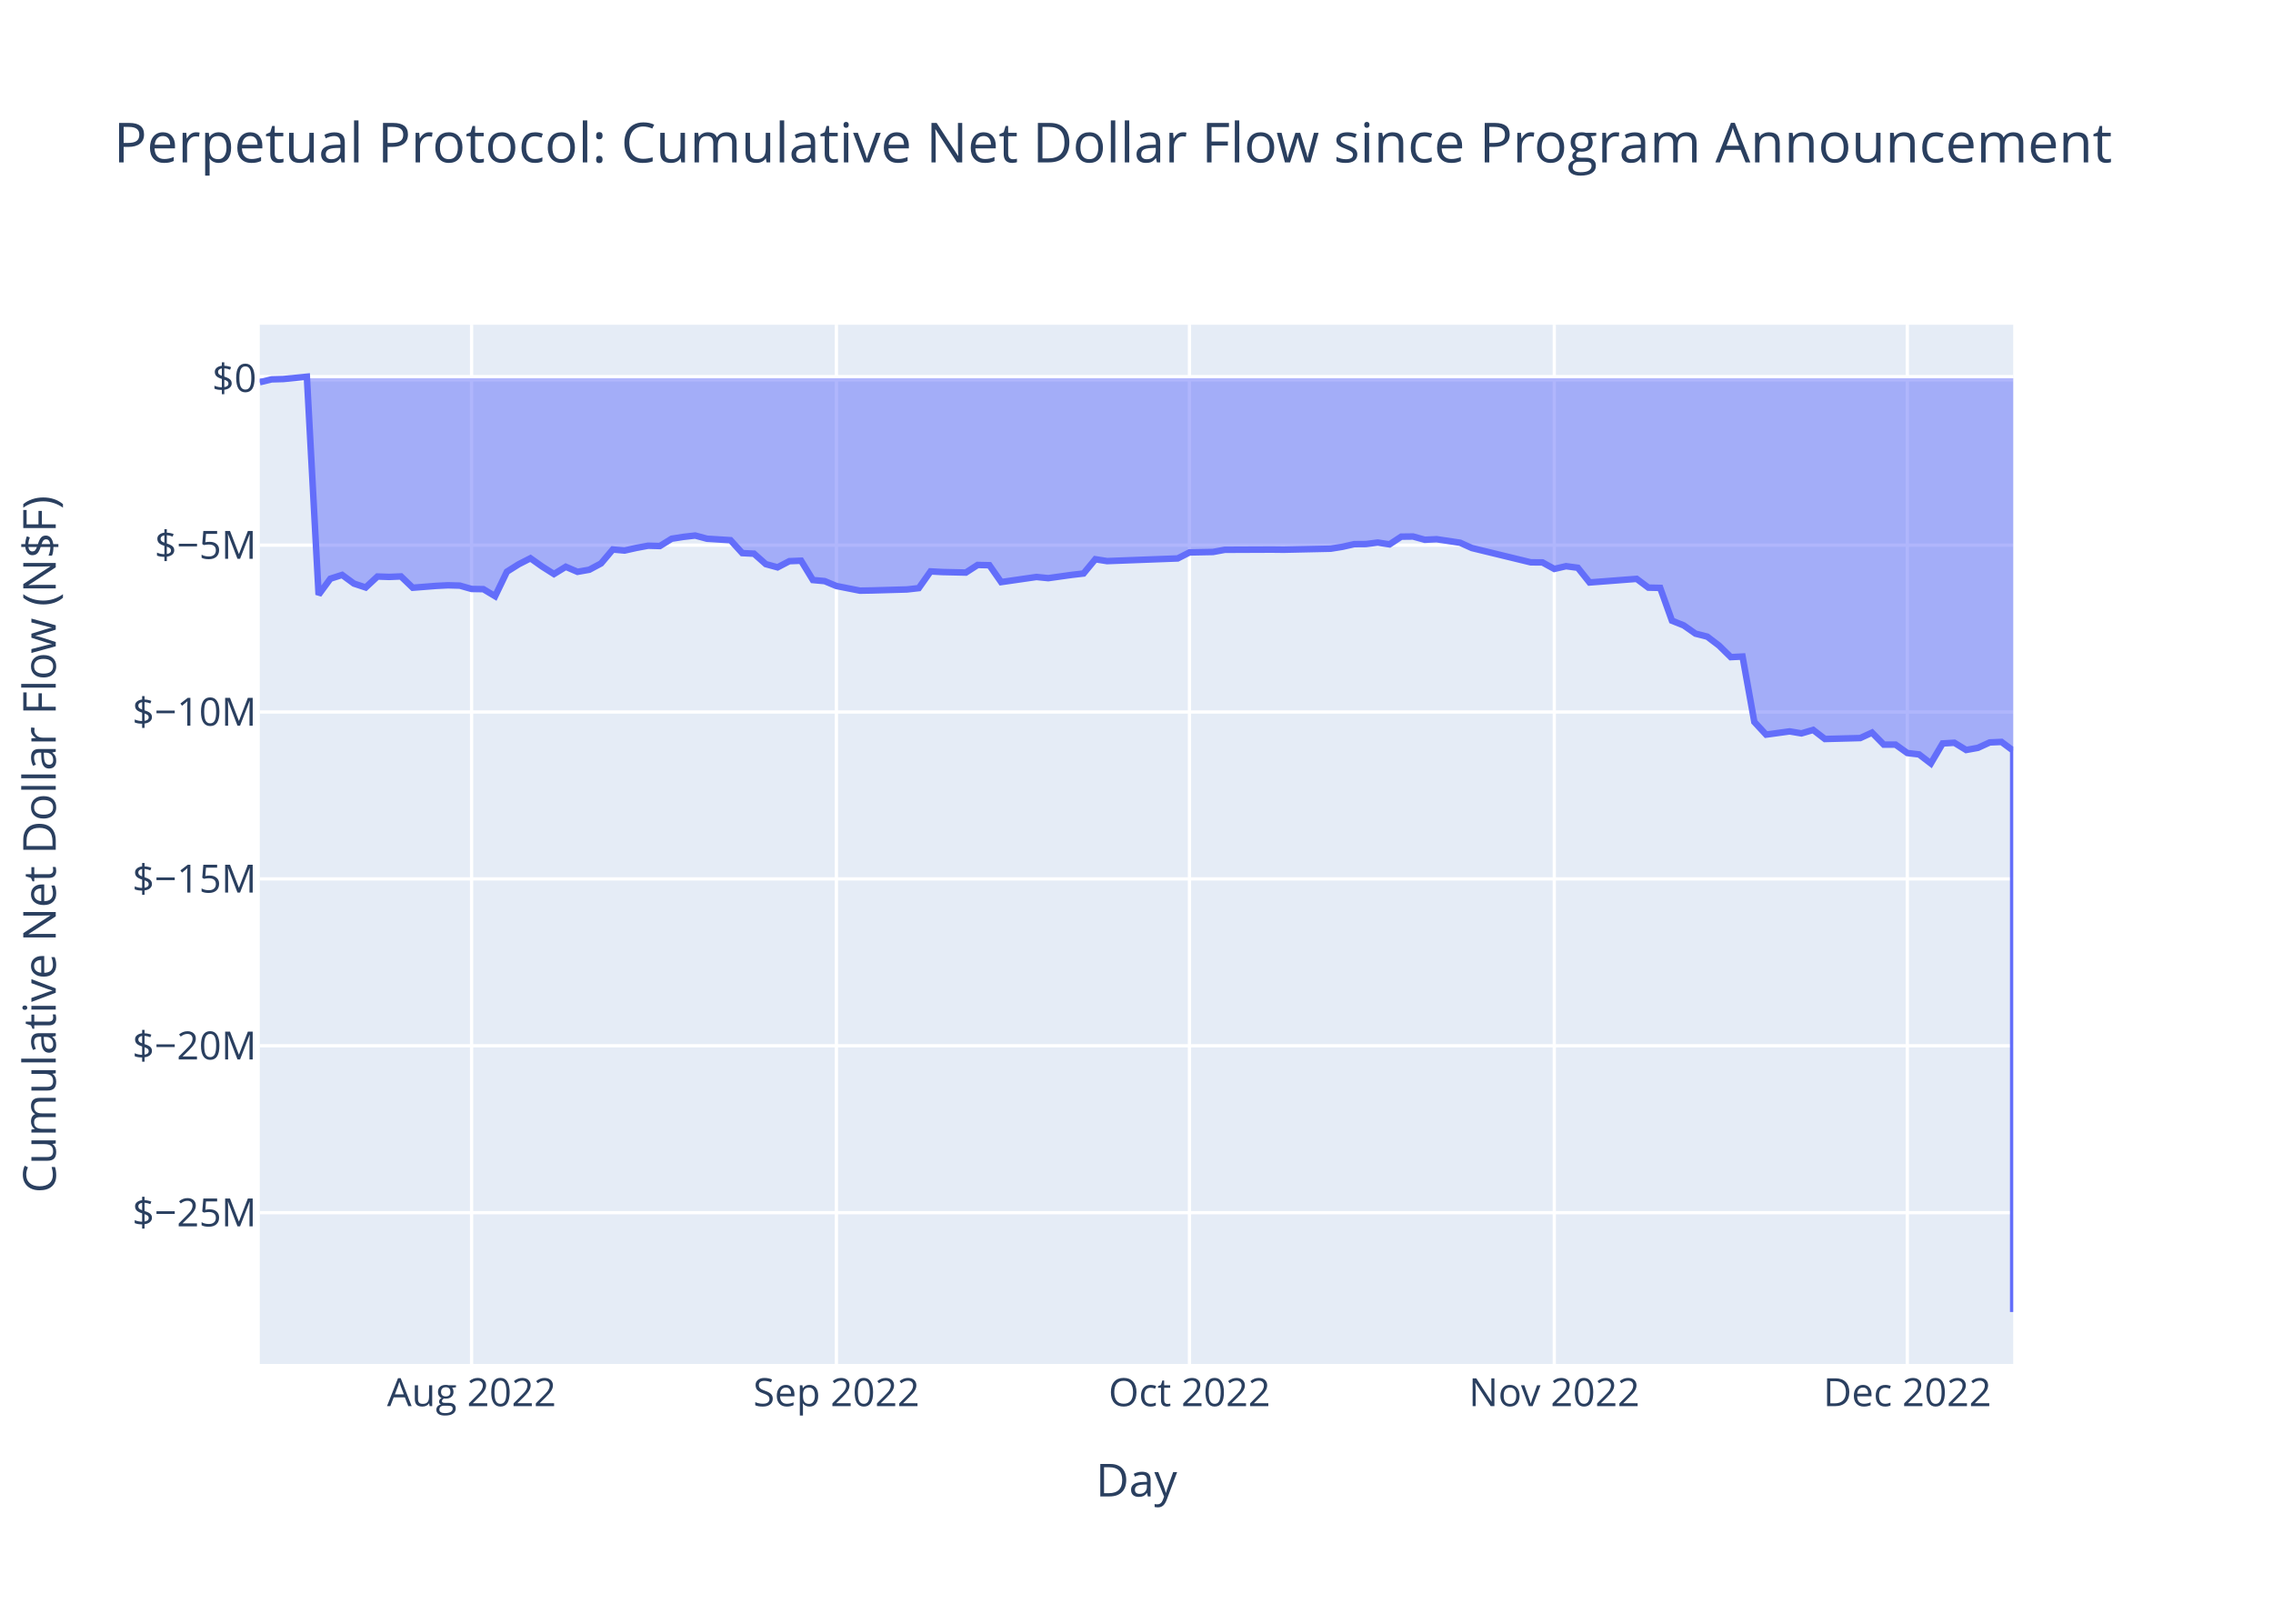
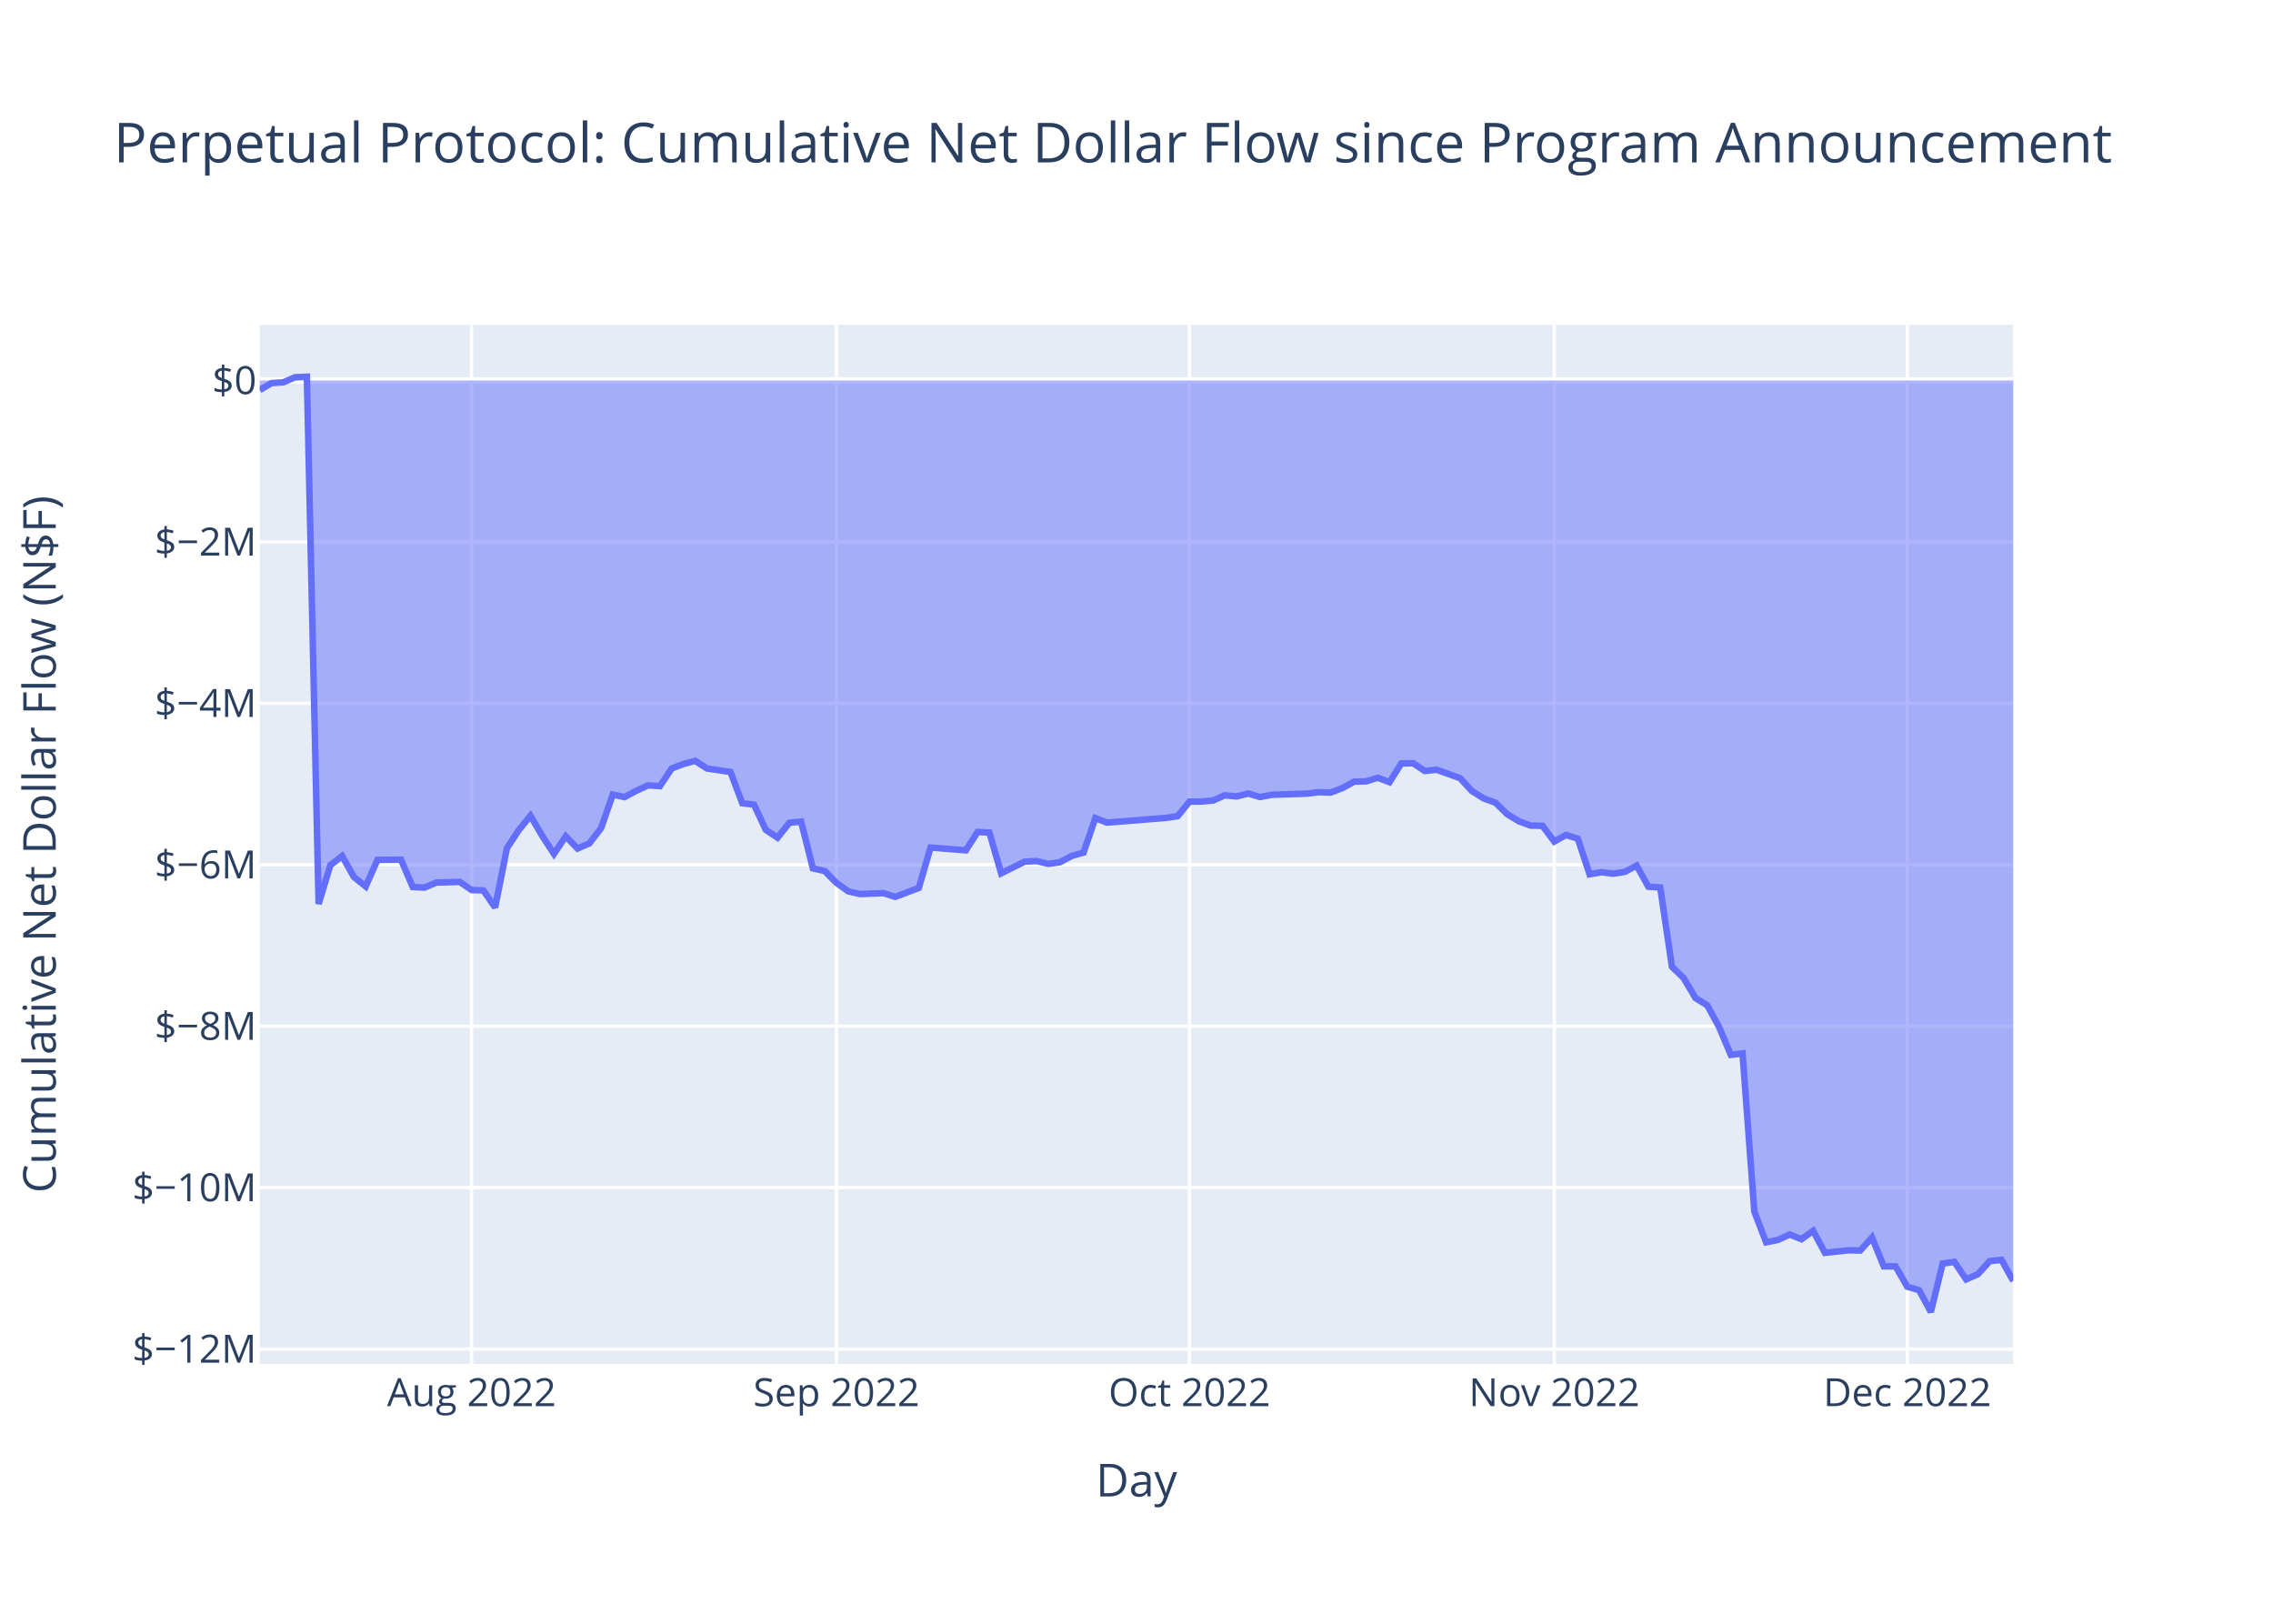
<svg xmlns="http://www.w3.org/2000/svg" class="main-svg" width="700" height="500" style="" viewBox="0 0 700 500">
  <rect x="0" y="0" width="700" height="500" style="fill: rgb(255, 255, 255); fill-opacity: 1;" />
-   <defs id="defs-07928c">
+   <defs id="defs-fd3c40">
    <g class="clips">
-       <clipPath id="clip07928cxyplot" class="plotclip">
+       <clipPath id="clipfd3c40xyplot" class="plotclip">
        <rect width="540" height="320" />
      </clipPath>
-       <clipPath class="axesclip" id="clip07928cx">
+       <clipPath class="axesclip" id="clipfd3c40x">
        <rect x="80" y="0" width="540" height="500" />
      </clipPath>
-       <clipPath class="axesclip" id="clip07928cy">
+       <clipPath class="axesclip" id="clipfd3c40y">
        <rect x="0" y="100" width="700" height="320" />
      </clipPath>
-       <clipPath class="axesclip" id="clip07928cxy">
+       <clipPath class="axesclip" id="clipfd3c40xy">
        <rect x="80" y="100" width="540" height="320" />
      </clipPath>
    </g>
    <g class="gradients" />
    <g class="patterns" />
  </defs>
  <g class="bglayer">
    <rect class="bg" x="80" y="100" width="540" height="320" style="fill: rgb(229, 236, 246); fill-opacity: 1; stroke-width: 0;" />
  </g>
  <g class="layer-below">
    <g class="imagelayer" />
    <g class="shapelayer" />
  </g>
  <g class="cartesianlayer">
    <g class="subplot xy">
      <g class="layer-subplot">
        <g class="shapelayer" />
        <g class="imagelayer" />
      </g>
      <g class="minor-gridlayer">
        <g class="x" />
        <g class="y" />
      </g>
      <g class="gridlayer">
        <g class="x">
          <path class="xgrid crisp" transform="translate(145.23,0)" d="M0,100v320" style="stroke: rgb(255, 255, 255); stroke-opacity: 1; stroke-width: 1px;" />
          <path class="xgrid crisp" transform="translate(257.58,0)" d="M0,100v320" style="stroke: rgb(255, 255, 255); stroke-opacity: 1; stroke-width: 1px;" />
          <path class="xgrid crisp" transform="translate(366.31,0)" d="M0,100v320" style="stroke: rgb(255, 255, 255); stroke-opacity: 1; stroke-width: 1px;" />
          <path class="xgrid crisp" transform="translate(478.66,0)" d="M0,100v320" style="stroke: rgb(255, 255, 255); stroke-opacity: 1; stroke-width: 1px;" />
          <path class="xgrid crisp" transform="translate(587.38,0)" d="M0,100v320" style="stroke: rgb(255, 255, 255); stroke-opacity: 1; stroke-width: 1px;" />
        </g>
        <g class="y">
-           <path class="ygrid crisp" transform="translate(0,373.42)" d="M80,0h540" style="stroke: rgb(255, 255, 255); stroke-opacity: 1; stroke-width: 1px;" />
-           <path class="ygrid crisp" transform="translate(0,322.03)" d="M80,0h540" style="stroke: rgb(255, 255, 255); stroke-opacity: 1; stroke-width: 1px;" />
-           <path class="ygrid crisp" transform="translate(0,270.64)" d="M80,0h540" style="stroke: rgb(255, 255, 255); stroke-opacity: 1; stroke-width: 1px;" />
-           <path class="ygrid crisp" transform="translate(0,219.25)" d="M80,0h540" style="stroke: rgb(255, 255, 255); stroke-opacity: 1; stroke-width: 1px;" />
-           <path class="ygrid crisp" transform="translate(0,167.87)" d="M80,0h540" style="stroke: rgb(255, 255, 255); stroke-opacity: 1; stroke-width: 1px;" />
+           <path class="ygrid crisp" transform="translate(0,415.4)" d="M80,0h540" style="stroke: rgb(255, 255, 255); stroke-opacity: 1; stroke-width: 1px;" />
+           <path class="ygrid crisp" transform="translate(0,365.7)" d="M80,0h540" style="stroke: rgb(255, 255, 255); stroke-opacity: 1; stroke-width: 1px;" />
+           <path class="ygrid crisp" transform="translate(0,315.99)" d="M80,0h540" style="stroke: rgb(255, 255, 255); stroke-opacity: 1; stroke-width: 1px;" />
+           <path class="ygrid crisp" transform="translate(0,266.28)" d="M80,0h540" style="stroke: rgb(255, 255, 255); stroke-opacity: 1; stroke-width: 1px;" />
+           <path class="ygrid crisp" transform="translate(0,216.57)" d="M80,0h540" style="stroke: rgb(255, 255, 255); stroke-opacity: 1; stroke-width: 1px;" />
+           <path class="ygrid crisp" transform="translate(0,166.87)" d="M80,0h540" style="stroke: rgb(255, 255, 255); stroke-opacity: 1; stroke-width: 1px;" />
        </g>
      </g>
      <g class="zerolinelayer">
-         <path class="yzl zl crisp" transform="translate(0,116.48)" d="M80,0h540" style="stroke: rgb(255, 255, 255); stroke-opacity: 1; stroke-width: 2px;" />
+         <path class="yzl zl crisp" transform="translate(0,117.16)" d="M80,0h540" style="stroke: rgb(255, 255, 255); stroke-opacity: 1; stroke-width: 2px;" />
      </g>
      <path class="xlines-below" />
      <path class="ylines-below" />
      <g class="overlines-below" />
      <g class="xaxislayer-below" />
      <g class="yaxislayer-below" />
      <g class="overaxes-below" />
-       <g class="plot" transform="translate(80,100)" clip-path="url(#clip07928cxyplot)">
+       <g class="plot" transform="translate(80,100)" clip-path="url(#clipfd3c40xyplot)">
        <g class="scatterlayer mlayer">
-           <g class="trace scatter traced13068" style="stroke-miterlimit: 2;">
+           <g class="trace scatter trace8f35a3" style="stroke-miterlimit: 2;">
            <g class="fills">
              <g>
-                 <path class="js-fill" d="M540,16.48L0,16.48L0,17.7L3.62,16.82L7.25,16.72L14.5,16L18.12,83.14L21.74,78.2L25.37,77.04L28.99,79.7L32.62,80.9L36.24,77.53L39.87,77.65L43.49,77.5L47.11,80.98L54.36,80.41L57.99,80.23L61.61,80.33L65.23,81.36L68.86,81.42L72.48,83.59L76.11,76.04L79.73,73.76L83.36,71.91L86.98,74.47L90.6,76.76L94.23,74.53L97.85,76.08L101.48,75.44L105.1,73.5L108.72,69.21L112.35,69.53L115.97,68.72L119.6,68.04L123.22,68.14L126.85,65.89L130.47,65.32L134.09,64.91L137.72,65.89L144.97,66.34L148.59,70.32L152.21,70.5L155.84,73.71L159.46,74.7L163.09,72.8L166.71,72.66L170.34,78.61L173.96,78.94L177.58,80.45L184.83,81.88L188.46,81.82L199.33,81.51L202.95,81.1L206.58,75.95L210.2,76.15L217.45,76.31L221.07,73.97L224.7,74.05L228.32,79.24L239.19,77.67L242.82,78.03L250.07,77.02L253.69,76.6L257.32,72.21L260.94,72.78L282.68,71.96L286.31,70.11L293.56,69.97L297.18,69.3L311.68,69.24L315.3,69.28L329.8,68.96L333.42,68.38L337.05,67.56L340.67,67.53L344.3,67.07L347.92,67.63L351.54,65.25L355.17,65.21L358.79,66.21L362.42,66.04L369.66,67.12L373.29,68.76L391.41,73.16L395.03,73.19L398.66,75.19L402.28,74.35L405.91,74.83L409.53,79.36L424.03,78.25L427.65,80.95L431.28,81.03L434.9,91.13L438.52,92.58L442.15,95.12L445.77,96.04L449.4,98.8L453.02,102.35L456.64,102.17L460.27,122.31L463.89,126.21L471.14,125.22L474.77,125.83L478.39,124.77L482.01,127.56L492.89,127.27L496.51,125.6L500.13,129.29L503.76,129.29L507.38,131.88L511.01,132.31L514.63,135.09L518.26,128.93L521.88,128.72L525.5,130.94L529.13,130.28L532.75,128.62L536.38,128.46L540,131.15L540,304" style="fill: rgb(99, 110, 250); fill-opacity: 0.5; stroke-width: 0;" />
+                 <path class="js-fill" d="M540,17.16L0,17.16L0,20.11L3.62,17.97L7.25,17.74L10.87,16.16L14.5,16L18.12,178.35L21.74,166.41L25.37,163.61L28.99,170.05L32.62,172.96L36.24,164.79L43.49,164.71L47.11,173.14L50.74,173.32L54.36,171.77L61.61,171.57L65.23,174.06L68.86,174.2L72.48,179.44L76.11,161.19L79.73,155.67L83.36,151.2L86.98,157.39L90.6,162.94L94.23,157.53L97.85,161.29L101.48,159.73L105.1,155.04L108.72,144.68L112.35,145.45L115.97,143.49L119.6,141.84L123.22,142.08L126.85,136.65L130.47,135.26L134.09,134.27L137.72,136.64L144.97,137.72L148.59,147.35L152.21,147.78L155.84,155.55L159.46,157.94L163.09,153.37L166.71,153.01L170.34,167.4L173.96,168.21L177.58,171.85L181.21,174.46L184.83,175.31L192.08,175.03L195.7,176.17L202.95,173.43L206.58,160.98L217.45,161.84L221.07,156.2L224.7,156.37L228.32,168.93L235.57,165.32L239.19,165.14L242.82,166L246.44,165.51L250.07,163.56L253.69,162.54L257.32,151.92L260.94,153.31L279.06,151.86L282.68,151.32L286.31,146.84L289.93,146.82L293.56,146.52L297.18,144.9L300.81,145.25L304.43,144.35L308.05,145.44L311.68,144.74L322.55,144.38L326.17,143.94L329.8,144.06L333.42,142.67L337.05,140.68L340.67,140.61L344.3,139.5L347.92,140.86L351.54,135.1L355.17,135.01L358.79,137.42L362.42,137.02L369.66,139.63L373.29,143.58L376.91,145.84L380.54,147.17L384.16,150.72L387.79,152.91L391.41,154.23L395.03,154.3L398.66,159.13L402.28,157.11L405.91,158.26L409.53,169.22L413.15,168.59L416.78,169.04L420.4,168.47L424.03,166.55L427.65,173.06L431.28,173.27L434.9,197.69L438.52,201.19L442.15,207.34L445.77,209.57L449.4,216.23L453.02,224.82L456.64,224.38L460.27,273.08L463.89,282.52L467.52,281.83L471.14,280.13L474.77,281.59L478.39,279.02L482.01,285.78L489.26,285L492.89,285.08L496.51,281.05L500.13,289.95L503.76,289.96L507.38,296.22L511.01,297.27L514.63,304L518.26,289.09L521.88,288.58L525.5,293.96L529.13,292.35L532.75,288.35L536.38,287.95L540,294.43" style="fill: rgb(99, 110, 250); fill-opacity: 0.5; stroke-width: 0;" />
              </g>
            </g>
            <g class="errorbars" />
            <g class="lines">
-               <path class="js-line" d="M0,17.7L3.62,16.82L7.25,16.72L14.5,16L18.12,83.14L21.74,78.2L25.37,77.04L28.99,79.7L32.62,80.9L36.24,77.53L39.87,77.65L43.49,77.5L47.11,80.98L54.36,80.41L57.99,80.23L61.61,80.33L65.23,81.36L68.86,81.42L72.48,83.59L76.11,76.04L79.73,73.76L83.36,71.91L86.98,74.47L90.6,76.76L94.23,74.53L97.85,76.08L101.48,75.44L105.1,73.5L108.72,69.21L112.35,69.53L115.97,68.72L119.6,68.04L123.22,68.14L126.85,65.89L130.47,65.32L134.09,64.91L137.72,65.89L144.97,66.34L148.59,70.32L152.21,70.5L155.84,73.71L159.46,74.7L163.09,72.8L166.71,72.66L170.34,78.61L173.96,78.94L177.58,80.45L184.83,81.88L188.46,81.82L199.33,81.51L202.95,81.1L206.58,75.95L210.2,76.15L217.45,76.31L221.07,73.97L224.7,74.05L228.32,79.24L239.19,77.67L242.82,78.03L250.07,77.02L253.69,76.6L257.32,72.21L260.94,72.78L282.68,71.96L286.31,70.11L293.56,69.97L297.18,69.3L311.68,69.24L315.3,69.28L329.8,68.96L333.42,68.38L337.05,67.56L340.67,67.53L344.3,67.07L347.92,67.63L351.54,65.25L355.17,65.21L358.79,66.21L362.42,66.04L369.66,67.12L373.29,68.76L391.41,73.16L395.03,73.19L398.66,75.19L402.28,74.35L405.91,74.83L409.53,79.36L424.03,78.25L427.65,80.95L431.28,81.03L434.9,91.13L438.52,92.58L442.15,95.12L445.77,96.04L449.4,98.8L453.02,102.35L456.64,102.17L460.27,122.31L463.89,126.21L471.14,125.22L474.77,125.83L478.39,124.77L482.01,127.56L492.89,127.27L496.51,125.6L500.13,129.29L503.76,129.29L507.38,131.88L511.01,132.31L514.63,135.09L518.26,128.93L521.88,128.72L525.5,130.94L529.13,130.28L532.75,128.62L536.38,128.46L540,131.15L540,304" style="vector-effect: non-scaling-stroke; fill: none; stroke: rgb(99, 110, 250); stroke-opacity: 1; stroke-width: 2px; opacity: 1;" />
+               <path class="js-line" d="M0,20.11L3.62,17.97L7.25,17.74L10.87,16.16L14.5,16L18.12,178.35L21.74,166.41L25.37,163.61L28.99,170.05L32.62,172.96L36.24,164.79L43.49,164.71L47.11,173.14L50.74,173.32L54.36,171.77L61.61,171.57L65.23,174.06L68.86,174.2L72.48,179.44L76.11,161.19L79.73,155.67L83.36,151.2L86.98,157.39L90.6,162.94L94.23,157.53L97.85,161.29L101.48,159.73L105.1,155.04L108.72,144.68L112.35,145.45L115.97,143.49L119.6,141.84L123.22,142.08L126.85,136.65L130.47,135.26L134.09,134.27L137.72,136.64L144.97,137.72L148.59,147.35L152.21,147.78L155.84,155.55L159.46,157.94L163.09,153.37L166.71,153.01L170.34,167.4L173.96,168.21L177.58,171.85L181.21,174.46L184.83,175.31L192.08,175.03L195.7,176.17L202.95,173.43L206.58,160.98L217.45,161.84L221.07,156.2L224.7,156.37L228.32,168.93L235.57,165.32L239.19,165.14L242.82,166L246.44,165.51L250.07,163.56L253.69,162.54L257.32,151.92L260.94,153.31L279.06,151.86L282.68,151.32L286.31,146.84L289.93,146.82L293.56,146.52L297.18,144.9L300.81,145.25L304.43,144.35L308.05,145.44L311.68,144.74L322.55,144.38L326.17,143.94L329.8,144.06L333.42,142.67L337.05,140.68L340.67,140.61L344.3,139.5L347.92,140.86L351.54,135.1L355.17,135.01L358.79,137.42L362.42,137.02L369.66,139.63L373.29,143.58L376.91,145.84L380.54,147.17L384.16,150.72L387.79,152.91L391.41,154.23L395.03,154.3L398.66,159.13L402.28,157.11L405.91,158.26L409.53,169.22L413.15,168.59L416.78,169.04L420.4,168.47L424.03,166.55L427.65,173.06L431.28,173.27L434.9,197.69L438.52,201.19L442.15,207.34L445.77,209.57L449.4,216.23L453.02,224.82L456.64,224.38L460.27,273.08L463.89,282.52L467.52,281.83L471.14,280.13L474.77,281.59L478.39,279.02L482.01,285.78L489.26,285L492.89,285.08L496.51,281.05L500.13,289.95L503.76,289.96L507.38,296.22L511.01,297.27L514.63,304L518.26,289.09L521.88,288.58L525.5,293.96L529.13,292.35L532.75,288.35L536.38,287.95L540,294.43" style="vector-effect: non-scaling-stroke; fill: none; stroke: rgb(99, 110, 250); stroke-opacity: 1; stroke-width: 2px; opacity: 1;" />
            </g>
            <g class="points" />
            <g class="text" />
          </g>
        </g>
      </g>
      <g class="overplot" />
      <path class="xlines-above crisp" d="M0,0" style="fill: none;" />
      <path class="ylines-above crisp" d="M0,0" style="fill: none;" />
      <g class="overlines-above" />
      <g class="xaxislayer-above">
        <g class="xtick">
          <text text-anchor="middle" x="0" y="433" transform="translate(145.23,0)" style="font-family: 'Open Sans', verdana, arial, sans-serif; font-size: 12px; fill: rgb(42, 63, 95); fill-opacity: 1; white-space: pre; opacity: 1;">Aug 2022</text>
        </g>
        <g class="xtick">
          <text text-anchor="middle" x="0" y="433" style="font-family: 'Open Sans', verdana, arial, sans-serif; font-size: 12px; fill: rgb(42, 63, 95); fill-opacity: 1; white-space: pre; opacity: 1;" transform="translate(257.58,0)">Sep 2022</text>
        </g>
        <g class="xtick">
          <text text-anchor="middle" x="0" y="433" style="font-family: 'Open Sans', verdana, arial, sans-serif; font-size: 12px; fill: rgb(42, 63, 95); fill-opacity: 1; white-space: pre; opacity: 1;" transform="translate(366.31,0)">Oct 2022</text>
        </g>
        <g class="xtick">
          <text text-anchor="middle" x="0" y="433" style="font-family: 'Open Sans', verdana, arial, sans-serif; font-size: 12px; fill: rgb(42, 63, 95); fill-opacity: 1; white-space: pre; opacity: 1;" transform="translate(478.66,0)">Nov 2022</text>
        </g>
        <g class="xtick">
          <text text-anchor="middle" x="0" y="433" style="font-family: 'Open Sans', verdana, arial, sans-serif; font-size: 12px; fill: rgb(42, 63, 95); fill-opacity: 1; white-space: pre; opacity: 1;" transform="translate(587.38,0)">Dec 2022</text>
        </g>
      </g>
      <g class="yaxislayer-above">
        <g class="ytick">
-           <text text-anchor="end" x="79" y="4.2" transform="translate(0,373.42)" style="font-family: 'Open Sans', verdana, arial, sans-serif; font-size: 12px; fill: rgb(42, 63, 95); fill-opacity: 1; white-space: pre; opacity: 1;">$−25M</text>
+           <text text-anchor="end" x="79" y="4.2" transform="translate(0,415.4)" style="font-family: 'Open Sans', verdana, arial, sans-serif; font-size: 12px; fill: rgb(42, 63, 95); fill-opacity: 1; white-space: pre; opacity: 1;">$−12M</text>
        </g>
        <g class="ytick">
-           <text text-anchor="end" x="79" y="4.2" style="font-family: 'Open Sans', verdana, arial, sans-serif; font-size: 12px; fill: rgb(42, 63, 95); fill-opacity: 1; white-space: pre; opacity: 1;" transform="translate(0,322.03)">$−20M</text>
+           <text text-anchor="end" x="79" y="4.2" style="font-family: 'Open Sans', verdana, arial, sans-serif; font-size: 12px; fill: rgb(42, 63, 95); fill-opacity: 1; white-space: pre; opacity: 1;" transform="translate(0,365.7)">$−10M</text>
        </g>
        <g class="ytick">
-           <text text-anchor="end" x="79" y="4.2" style="font-family: 'Open Sans', verdana, arial, sans-serif; font-size: 12px; fill: rgb(42, 63, 95); fill-opacity: 1; white-space: pre; opacity: 1;" transform="translate(0,270.64)">$−15M</text>
+           <text text-anchor="end" x="79" y="4.2" style="font-family: 'Open Sans', verdana, arial, sans-serif; font-size: 12px; fill: rgb(42, 63, 95); fill-opacity: 1; white-space: pre; opacity: 1;" transform="translate(0,315.99)">$−8M</text>
        </g>
        <g class="ytick">
-           <text text-anchor="end" x="79" y="4.2" style="font-family: 'Open Sans', verdana, arial, sans-serif; font-size: 12px; fill: rgb(42, 63, 95); fill-opacity: 1; white-space: pre; opacity: 1;" transform="translate(0,219.25)">$−10M</text>
+           <text text-anchor="end" x="79" y="4.2" style="font-family: 'Open Sans', verdana, arial, sans-serif; font-size: 12px; fill: rgb(42, 63, 95); fill-opacity: 1; white-space: pre; opacity: 1;" transform="translate(0,266.28)">$−6M</text>
        </g>
        <g class="ytick">
-           <text text-anchor="end" x="79" y="4.2" style="font-family: 'Open Sans', verdana, arial, sans-serif; font-size: 12px; fill: rgb(42, 63, 95); fill-opacity: 1; white-space: pre; opacity: 1;" transform="translate(0,167.87)">$−5M</text>
+           <text text-anchor="end" x="79" y="4.2" style="font-family: 'Open Sans', verdana, arial, sans-serif; font-size: 12px; fill: rgb(42, 63, 95); fill-opacity: 1; white-space: pre; opacity: 1;" transform="translate(0,216.57)">$−4M</text>
        </g>
        <g class="ytick">
-           <text text-anchor="end" x="79" y="4.2" style="font-family: 'Open Sans', verdana, arial, sans-serif; font-size: 12px; fill: rgb(42, 63, 95); fill-opacity: 1; white-space: pre; opacity: 1;" transform="translate(0,116.48)">$0</text>
+           <text text-anchor="end" x="79" y="4.2" style="font-family: 'Open Sans', verdana, arial, sans-serif; font-size: 12px; fill: rgb(42, 63, 95); fill-opacity: 1; white-space: pre; opacity: 1;" transform="translate(0,166.87)">$−2M</text>
+         </g>
+         <g class="ytick">
+           <text text-anchor="end" x="79" y="4.2" style="font-family: 'Open Sans', verdana, arial, sans-serif; font-size: 12px; fill: rgb(42, 63, 95); fill-opacity: 1; white-space: pre; opacity: 1;" transform="translate(0,117.16)">$0</text>
        </g>
      </g>
      <g class="overaxes-above" />
    </g>
  </g>
  <g class="polarlayer" />
  <g class="smithlayer" />
  <g class="ternarylayer" />
  <g class="geolayer" />
  <g class="funnelarealayer" />
  <g class="pielayer" />
  <g class="iciclelayer" />
  <g class="treemaplayer" />
  <g class="sunburstlayer" />
  <g class="glimages" />
-   <defs id="topdefs-07928c">
+   <defs id="topdefs-fd3c40">
    <g class="clips" />
  </defs>
  <g class="layer-above">
    <g class="imagelayer" />
    <g class="shapelayer" />
  </g>
  <g class="infolayer">
    <g class="g-gtitle">
      <text class="gtitle" x="35" y="50" text-anchor="start" dy="0em" style="font-family: 'Open Sans', verdana, arial, sans-serif; font-size: 17px; fill: rgb(42, 63, 95); opacity: 1; font-weight: normal; white-space: pre;">Perpetual Protocol: Cumulative Net Dollar Flow since Program Announcement</text>
    </g>
    <g class="g-xtitle">
      <text class="xtitle" x="350" y="460.8" text-anchor="middle" style="font-family: 'Open Sans', verdana, arial, sans-serif; font-size: 14px; fill: rgb(42, 63, 95); opacity: 1; font-weight: normal; white-space: pre;">Day</text>
    </g>
    <g class="g-ytitle">
      <text class="ytitle" transform="rotate(-90,17.16875,260)" x="17.169" y="260" text-anchor="middle" style="font-family: 'Open Sans', verdana, arial, sans-serif; font-size: 14px; fill: rgb(42, 63, 95); opacity: 1; font-weight: normal; white-space: pre;">Cumulative Net Dollar Flow (N$F)</text>
    </g>
  </g>
</svg>
